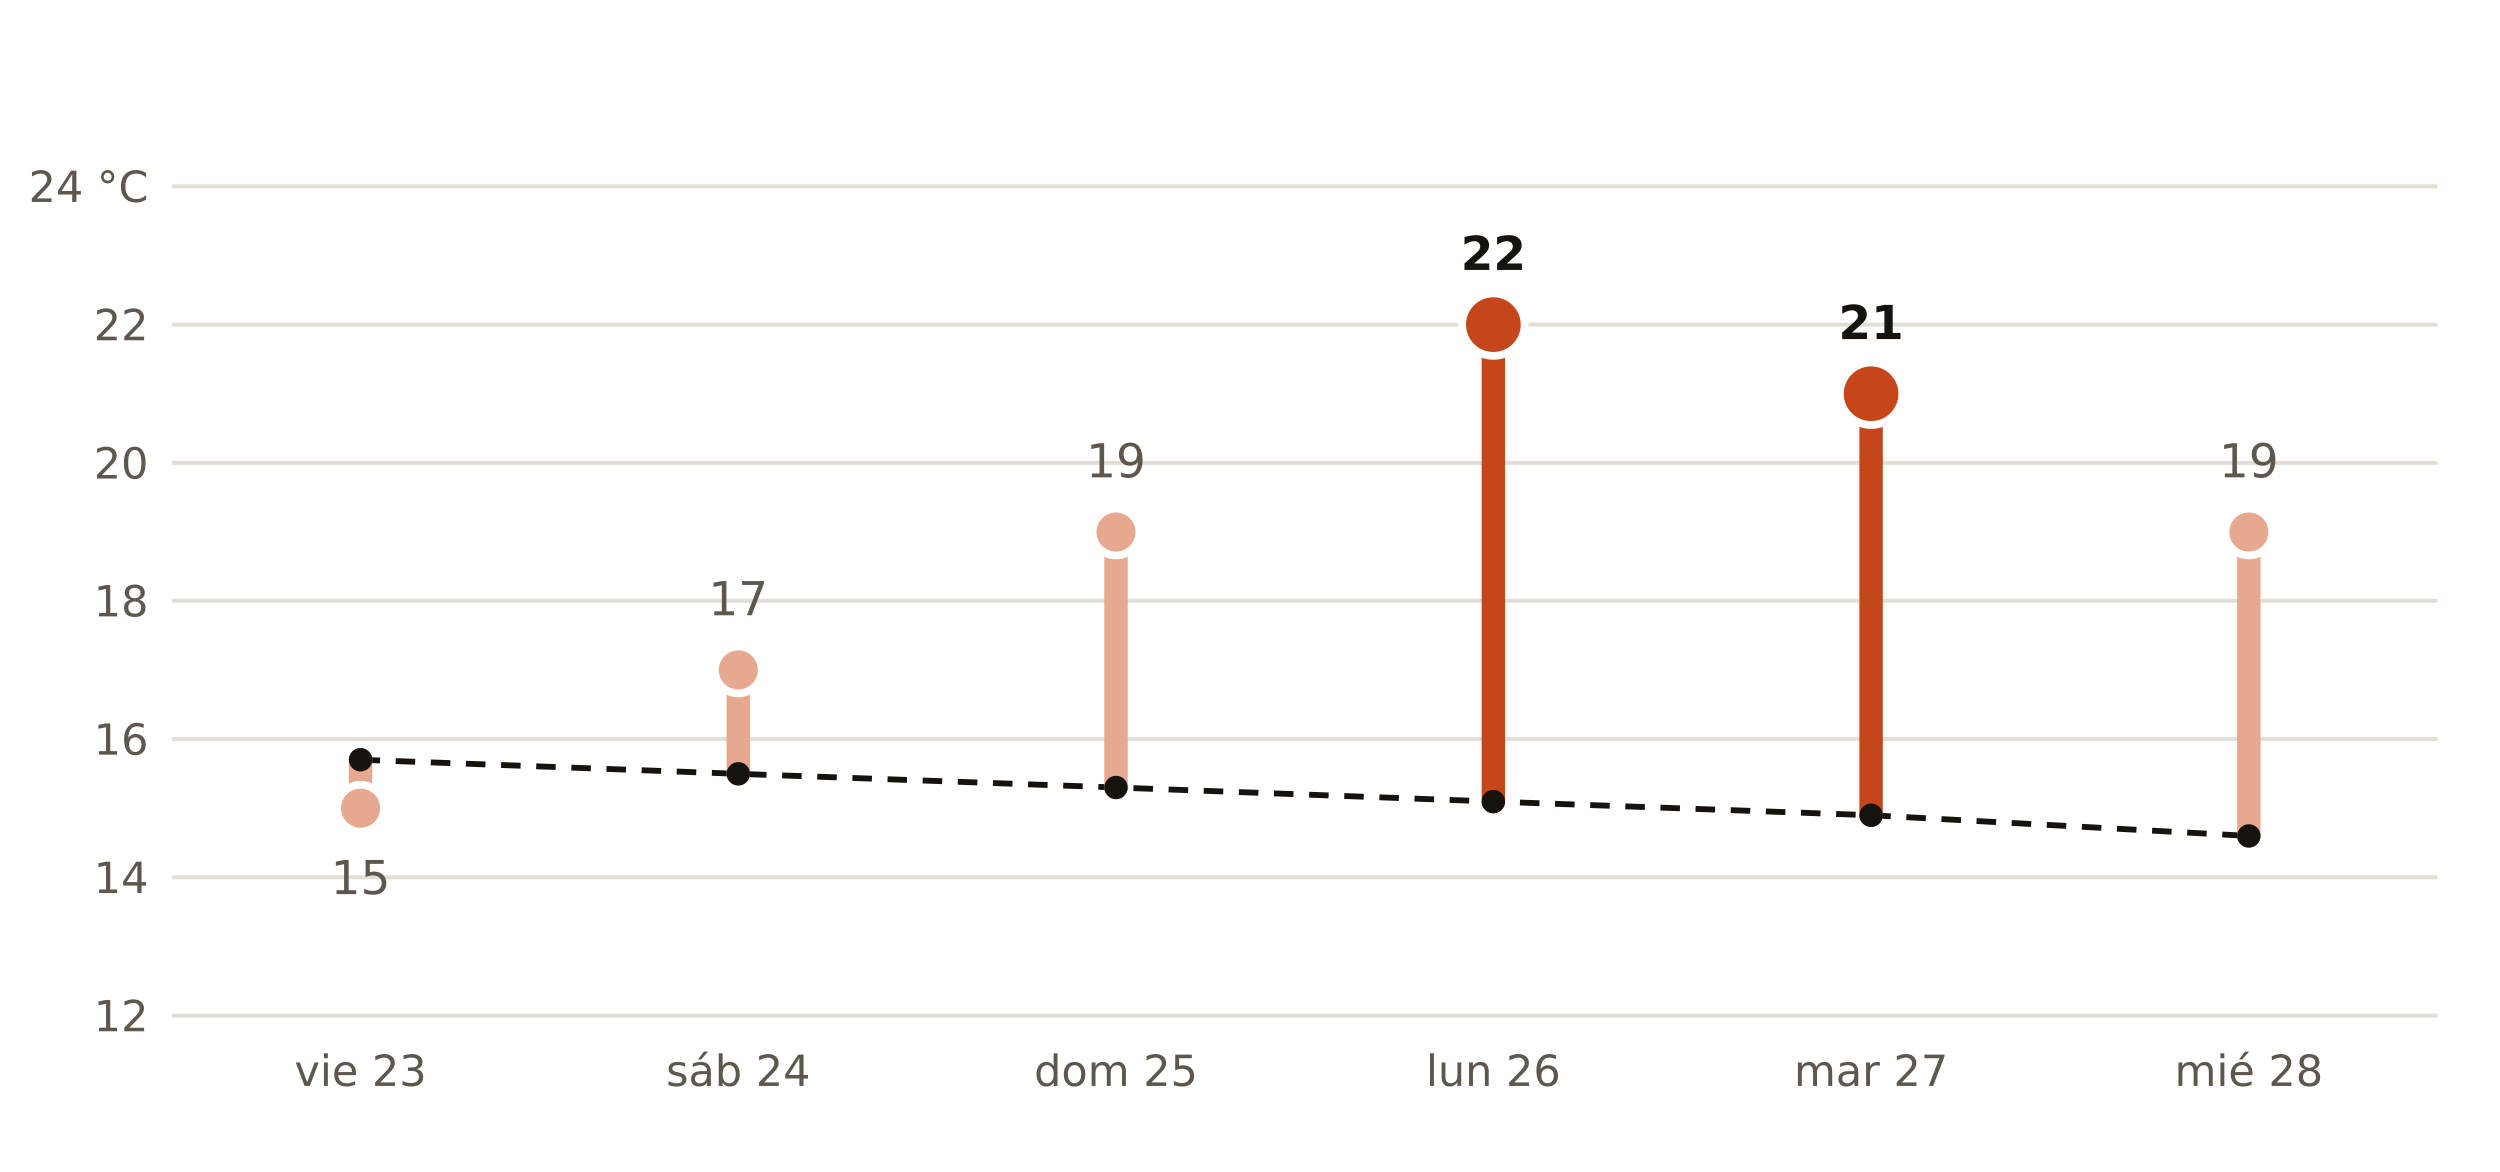
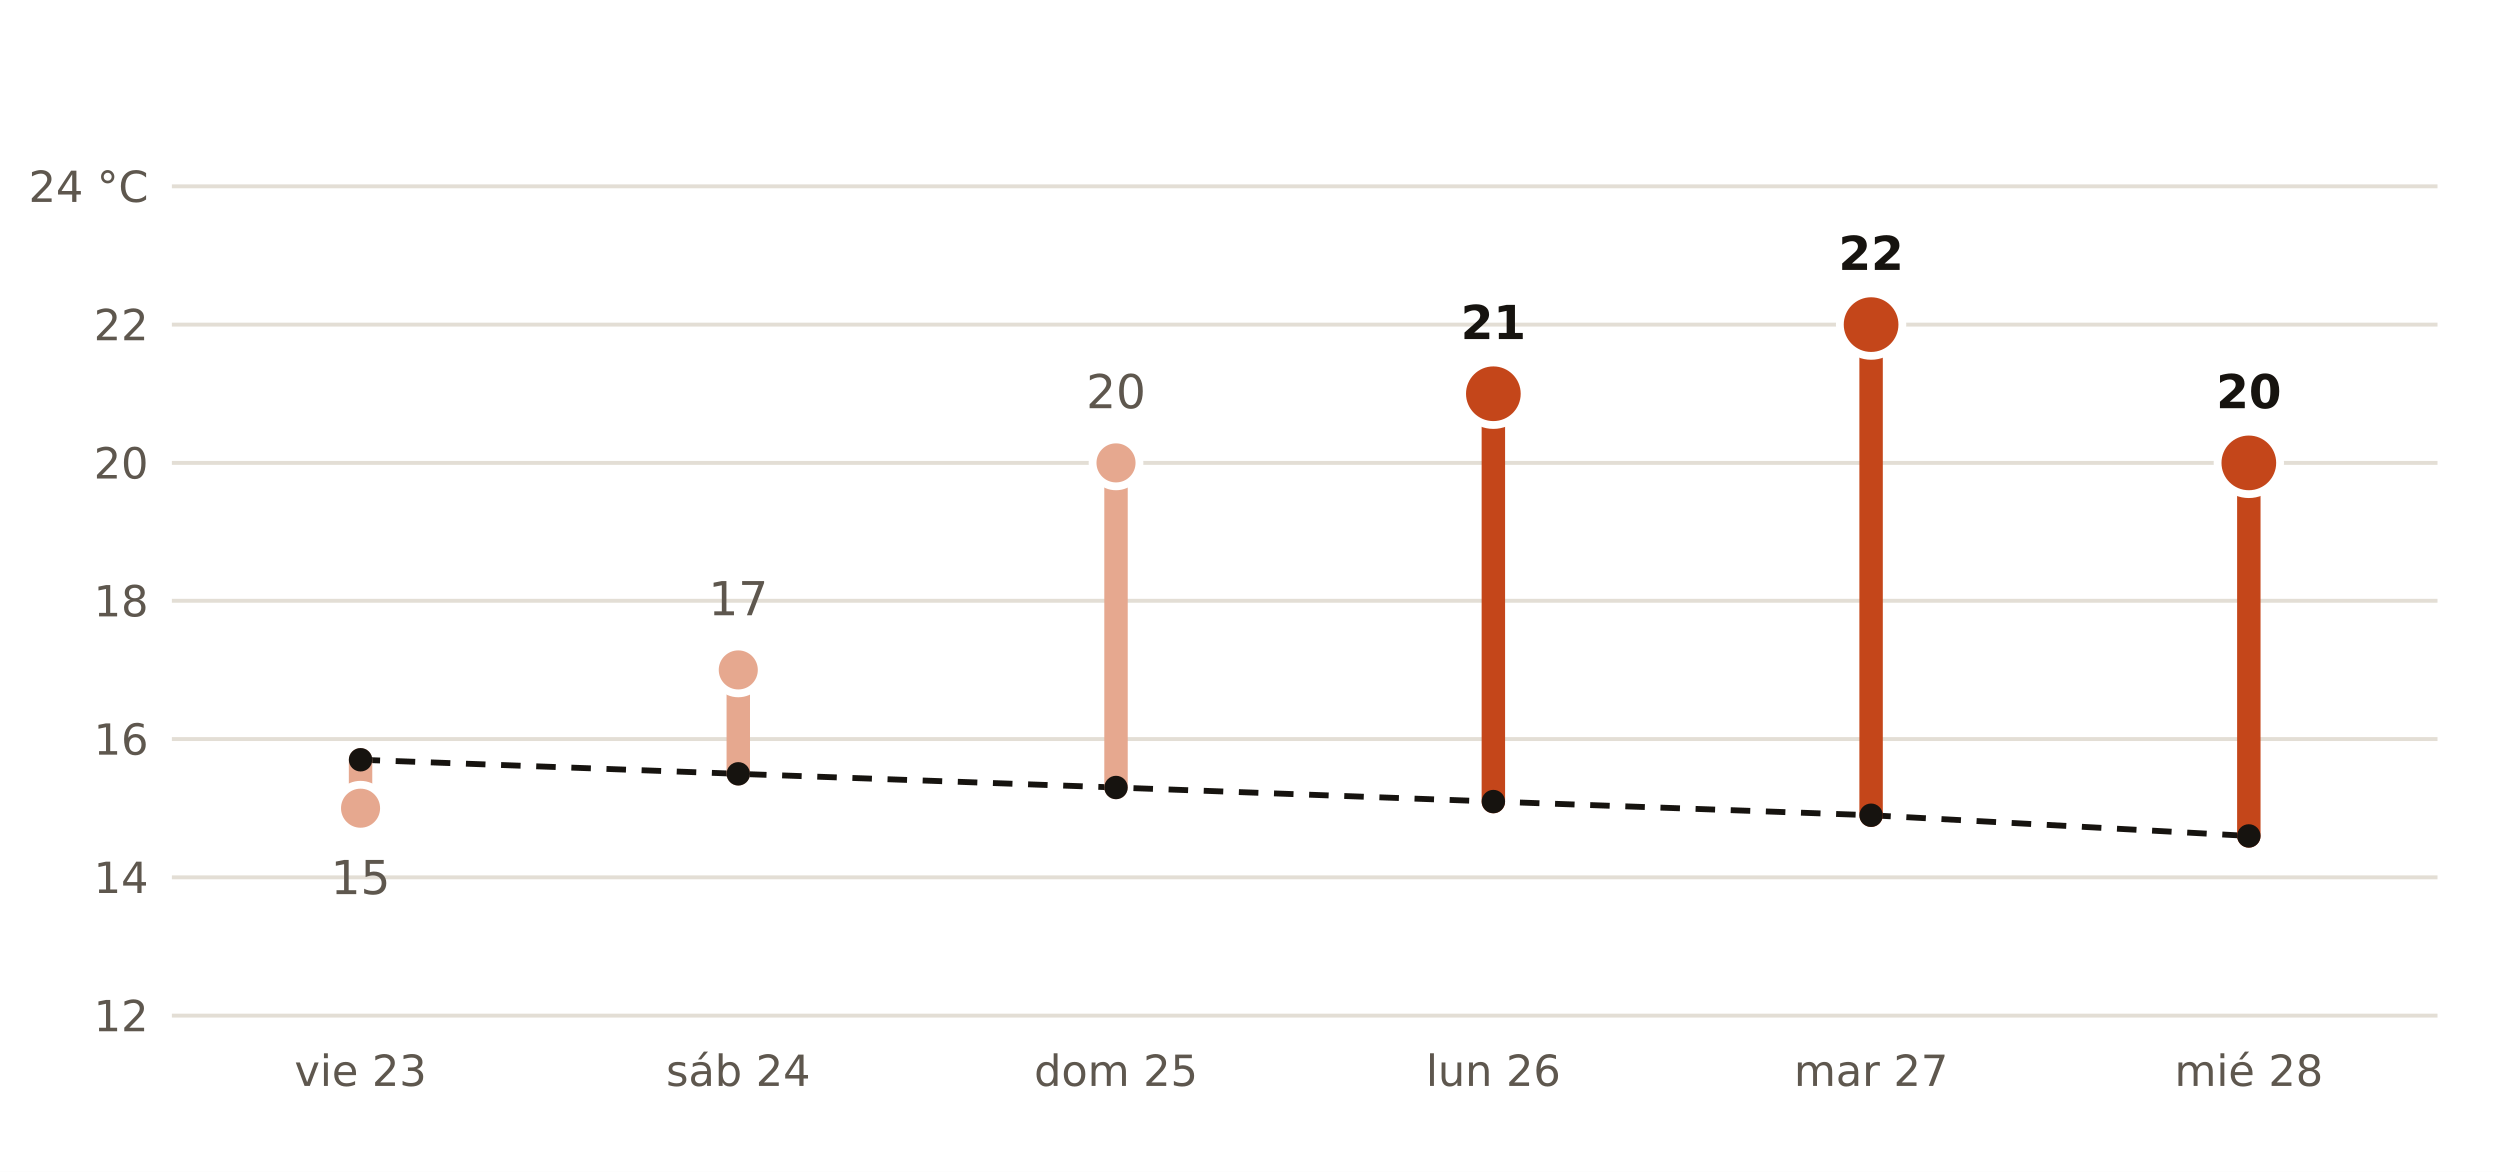
<svg xmlns="http://www.w3.org/2000/svg" viewBox="0 0 640 300" width="640" height="300" role="img" aria-label="Máxima prevista por AEMET en Palencia frente a la normal de la estación de Autilla del Pino">
  <rect width="640" height="300" fill="#FFFFFF" />
  <polyline points="92.3,194.5 189.0,198.1 285.7,201.6 382.3,205.2 479.0,208.7 575.7,214.0" fill="none" stroke="#16130F" stroke-width="1.5" stroke-dasharray="5 4" />
  <line x1="44" x2="624" y1="260.0" y2="260.0" stroke="#E3DED5" stroke-width="1" />
  <text x="38.0" y="264.0" font-size="11" fill="#5E574E" text-anchor="end" font-weight="400" font-family="Public Sans, DejaVu Sans, Arial, sans-serif">12</text>
  <line x1="44" x2="624" y1="224.6" y2="224.6" stroke="#E3DED5" stroke-width="1" />
  <text x="38.0" y="228.6" font-size="11" fill="#5E574E" text-anchor="end" font-weight="400" font-family="Public Sans, DejaVu Sans, Arial, sans-serif">14</text>
  <line x1="44" x2="624" y1="189.2" y2="189.2" stroke="#E3DED5" stroke-width="1" />
  <text x="38.0" y="193.2" font-size="11" fill="#5E574E" text-anchor="end" font-weight="400" font-family="Public Sans, DejaVu Sans, Arial, sans-serif">16</text>
  <line x1="44" x2="624" y1="153.8" y2="153.8" stroke="#E3DED5" stroke-width="1" />
  <text x="38.0" y="157.8" font-size="11" fill="#5E574E" text-anchor="end" font-weight="400" font-family="Public Sans, DejaVu Sans, Arial, sans-serif">18</text>
  <line x1="44" x2="624" y1="118.5" y2="118.5" stroke="#E3DED5" stroke-width="1" />
  <text x="38.0" y="122.5" font-size="11" fill="#5E574E" text-anchor="end" font-weight="400" font-family="Public Sans, DejaVu Sans, Arial, sans-serif">20</text>
  <line x1="44" x2="624" y1="83.1" y2="83.1" stroke="#E3DED5" stroke-width="1" />
  <text x="38.0" y="87.1" font-size="11" fill="#5E574E" text-anchor="end" font-weight="400" font-family="Public Sans, DejaVu Sans, Arial, sans-serif">22</text>
  <line x1="44" x2="624" y1="47.7" y2="47.7" stroke="#E3DED5" stroke-width="1" />
  <text x="38.0" y="51.7" font-size="11" fill="#5E574E" text-anchor="end" font-weight="400" font-family="Public Sans, DejaVu Sans, Arial, sans-serif">24 °C</text>
  <line x1="92.3" x2="92.3" y1="194.5" y2="206.9" stroke="#E6A88F" stroke-width="6" stroke-linecap="round" />
  <circle cx="92.3" cy="206.9" r="6" fill="#E6A88F" stroke="#FFFFFF" stroke-width="2" />
  <text x="92.3" y="228.9" font-size="12" fill="#5E574E" text-anchor="middle" font-weight="400" font-family="Public Sans, DejaVu Sans, Arial, sans-serif">15</text>
  <text x="92.3" y="278.0" font-size="11" fill="#5E574E" text-anchor="middle" font-weight="400" font-family="Public Sans, DejaVu Sans, Arial, sans-serif">vie 23</text>
  <line x1="189.0" x2="189.0" y1="198.1" y2="171.5" stroke="#E6A88F" stroke-width="6" stroke-linecap="round" />
  <circle cx="189.0" cy="171.5" r="6" fill="#E6A88F" stroke="#FFFFFF" stroke-width="2" />
  <text x="189.0" y="157.5" font-size="12" fill="#5E574E" text-anchor="middle" font-weight="400" font-family="Public Sans, DejaVu Sans, Arial, sans-serif">17</text>
  <text x="189.0" y="278.0" font-size="11" fill="#5E574E" text-anchor="middle" font-weight="400" font-family="Public Sans, DejaVu Sans, Arial, sans-serif">sáb 24</text>
-   <line x1="285.7" x2="285.7" y1="201.6" y2="136.2" stroke="#E6A88F" stroke-width="6" stroke-linecap="round" />
-   <circle cx="285.7" cy="136.2" r="6" fill="#E6A88F" stroke="#FFFFFF" stroke-width="2" />
-   <text x="285.7" y="122.2" font-size="12" fill="#5E574E" text-anchor="middle" font-weight="400" font-family="Public Sans, DejaVu Sans, Arial, sans-serif">19</text>
+   <line x1="285.7" x2="285.7" y1="201.6" y2="118.5" stroke="#E6A88F" stroke-width="6" stroke-linecap="round" />
+   <circle cx="285.7" cy="118.5" r="6" fill="#E6A88F" stroke="#FFFFFF" stroke-width="2" />
+   <text x="285.7" y="104.5" font-size="12" fill="#5E574E" text-anchor="middle" font-weight="400" font-family="Public Sans, DejaVu Sans, Arial, sans-serif">20</text>
  <text x="285.7" y="278.0" font-size="11" fill="#5E574E" text-anchor="middle" font-weight="400" font-family="Public Sans, DejaVu Sans, Arial, sans-serif">dom 25</text>
-   <line x1="382.3" x2="382.3" y1="205.2" y2="83.1" stroke="#C4461A" stroke-width="6" stroke-linecap="round" />
-   <circle cx="382.3" cy="83.1" r="8" fill="#C4461A" stroke="#FFFFFF" stroke-width="2" />
-   <text x="382.3" y="69.1" font-size="12" fill="#16130F" text-anchor="middle" font-weight="700" font-family="Public Sans, DejaVu Sans, Arial, sans-serif">22</text>
+   <line x1="382.3" x2="382.3" y1="205.2" y2="100.8" stroke="#C4461A" stroke-width="6" stroke-linecap="round" />
+   <circle cx="382.3" cy="100.8" r="8" fill="#C4461A" stroke="#FFFFFF" stroke-width="2" />
+   <text x="382.3" y="86.8" font-size="12" fill="#16130F" text-anchor="middle" font-weight="700" font-family="Public Sans, DejaVu Sans, Arial, sans-serif">21</text>
  <text x="382.3" y="278.0" font-size="11" fill="#5E574E" text-anchor="middle" font-weight="400" font-family="Public Sans, DejaVu Sans, Arial, sans-serif">lun 26</text>
-   <line x1="479.0" x2="479.0" y1="208.7" y2="100.8" stroke="#C4461A" stroke-width="6" stroke-linecap="round" />
-   <circle cx="479.0" cy="100.8" r="8" fill="#C4461A" stroke="#FFFFFF" stroke-width="2" />
-   <text x="479.0" y="86.8" font-size="12" fill="#16130F" text-anchor="middle" font-weight="700" font-family="Public Sans, DejaVu Sans, Arial, sans-serif">21</text>
+   <line x1="479.0" x2="479.0" y1="208.7" y2="83.1" stroke="#C4461A" stroke-width="6" stroke-linecap="round" />
+   <circle cx="479.0" cy="83.1" r="8" fill="#C4461A" stroke="#FFFFFF" stroke-width="2" />
+   <text x="479.0" y="69.1" font-size="12" fill="#16130F" text-anchor="middle" font-weight="700" font-family="Public Sans, DejaVu Sans, Arial, sans-serif">22</text>
  <text x="479.0" y="278.0" font-size="11" fill="#5E574E" text-anchor="middle" font-weight="400" font-family="Public Sans, DejaVu Sans, Arial, sans-serif">mar 27</text>
-   <line x1="575.7" x2="575.7" y1="214.0" y2="136.2" stroke="#E6A88F" stroke-width="6" stroke-linecap="round" />
-   <circle cx="575.7" cy="136.2" r="6" fill="#E6A88F" stroke="#FFFFFF" stroke-width="2" />
-   <text x="575.7" y="122.2" font-size="12" fill="#5E574E" text-anchor="middle" font-weight="400" font-family="Public Sans, DejaVu Sans, Arial, sans-serif">19</text>
+   <line x1="575.7" x2="575.7" y1="214.0" y2="118.5" stroke="#C4461A" stroke-width="6" stroke-linecap="round" />
+   <circle cx="575.7" cy="118.5" r="8" fill="#C4461A" stroke="#FFFFFF" stroke-width="2" />
+   <text x="575.7" y="104.5" font-size="12" fill="#16130F" text-anchor="middle" font-weight="700" font-family="Public Sans, DejaVu Sans, Arial, sans-serif">20</text>
  <text x="575.7" y="278.0" font-size="11" fill="#5E574E" text-anchor="middle" font-weight="400" font-family="Public Sans, DejaVu Sans, Arial, sans-serif">mié 28</text>
  <circle cx="92.3" cy="194.5" r="3" fill="#16130F" />
  <circle cx="189.0" cy="198.1" r="3" fill="#16130F" />
  <circle cx="285.7" cy="201.6" r="3" fill="#16130F" />
  <circle cx="382.3" cy="205.2" r="3" fill="#16130F" />
  <circle cx="479.0" cy="208.7" r="3" fill="#16130F" />
  <circle cx="575.7" cy="214.0" r="3" fill="#16130F" />
</svg>
